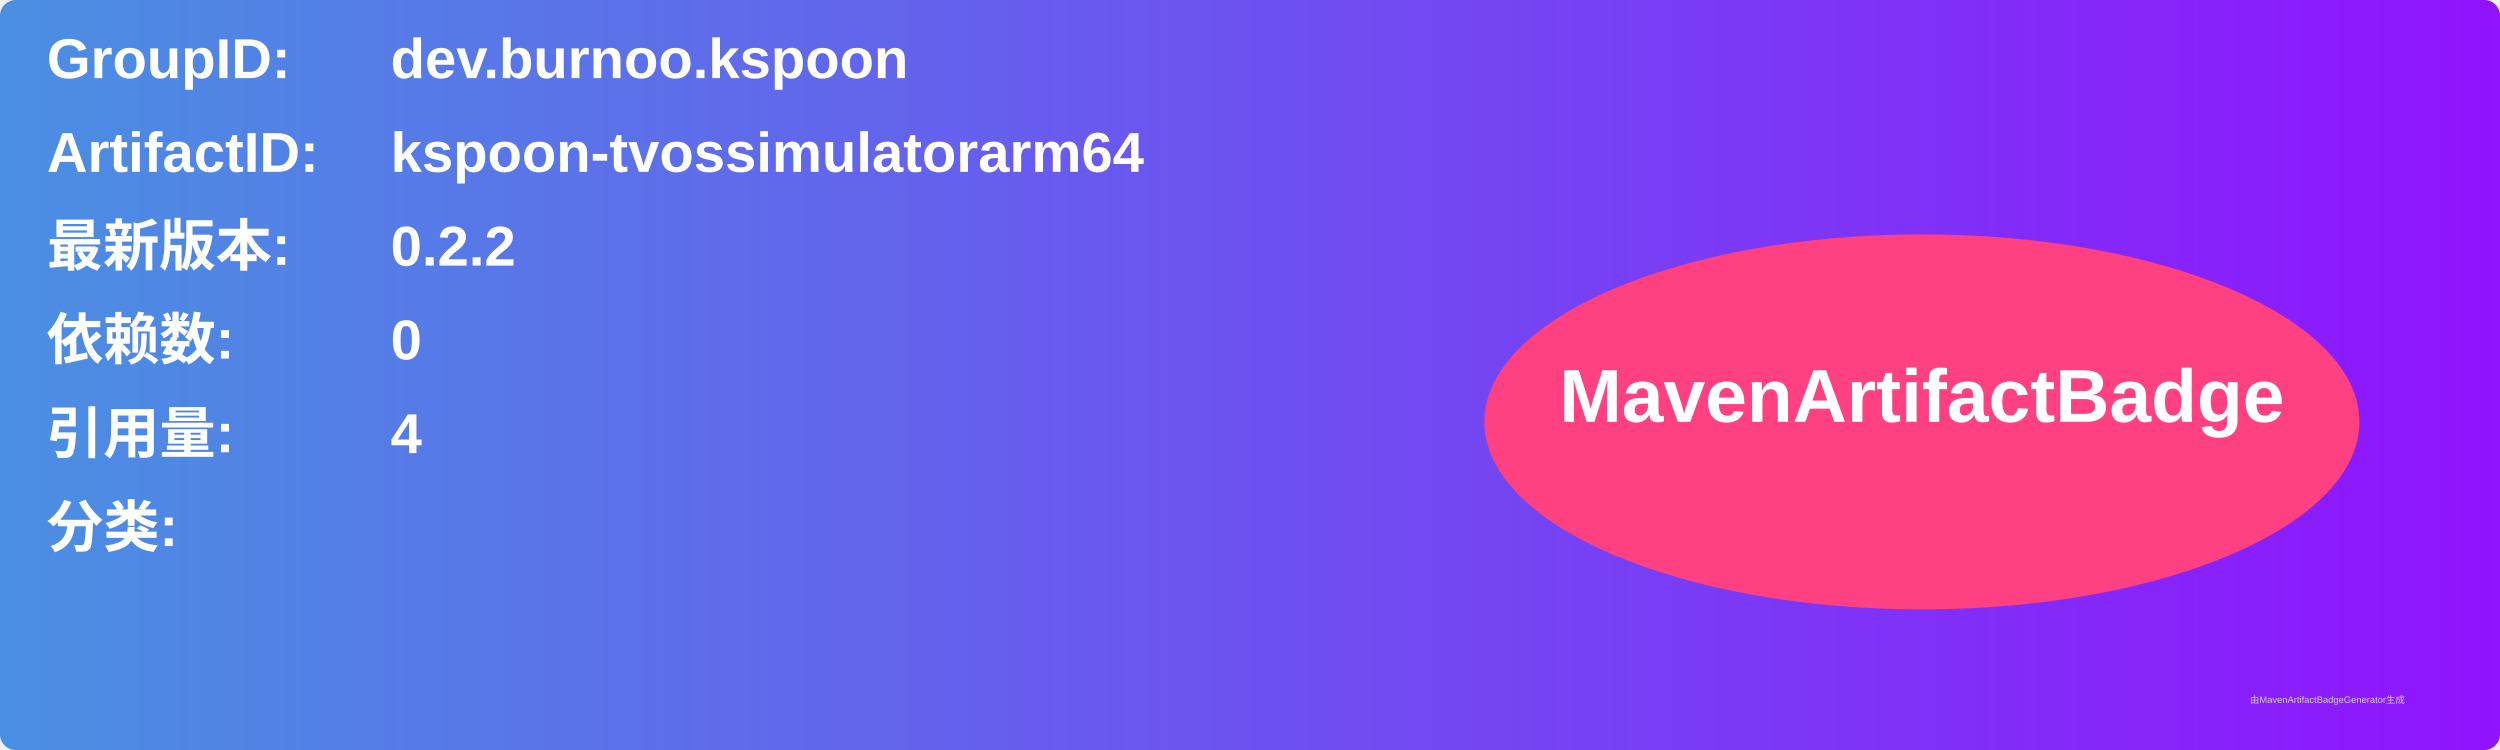
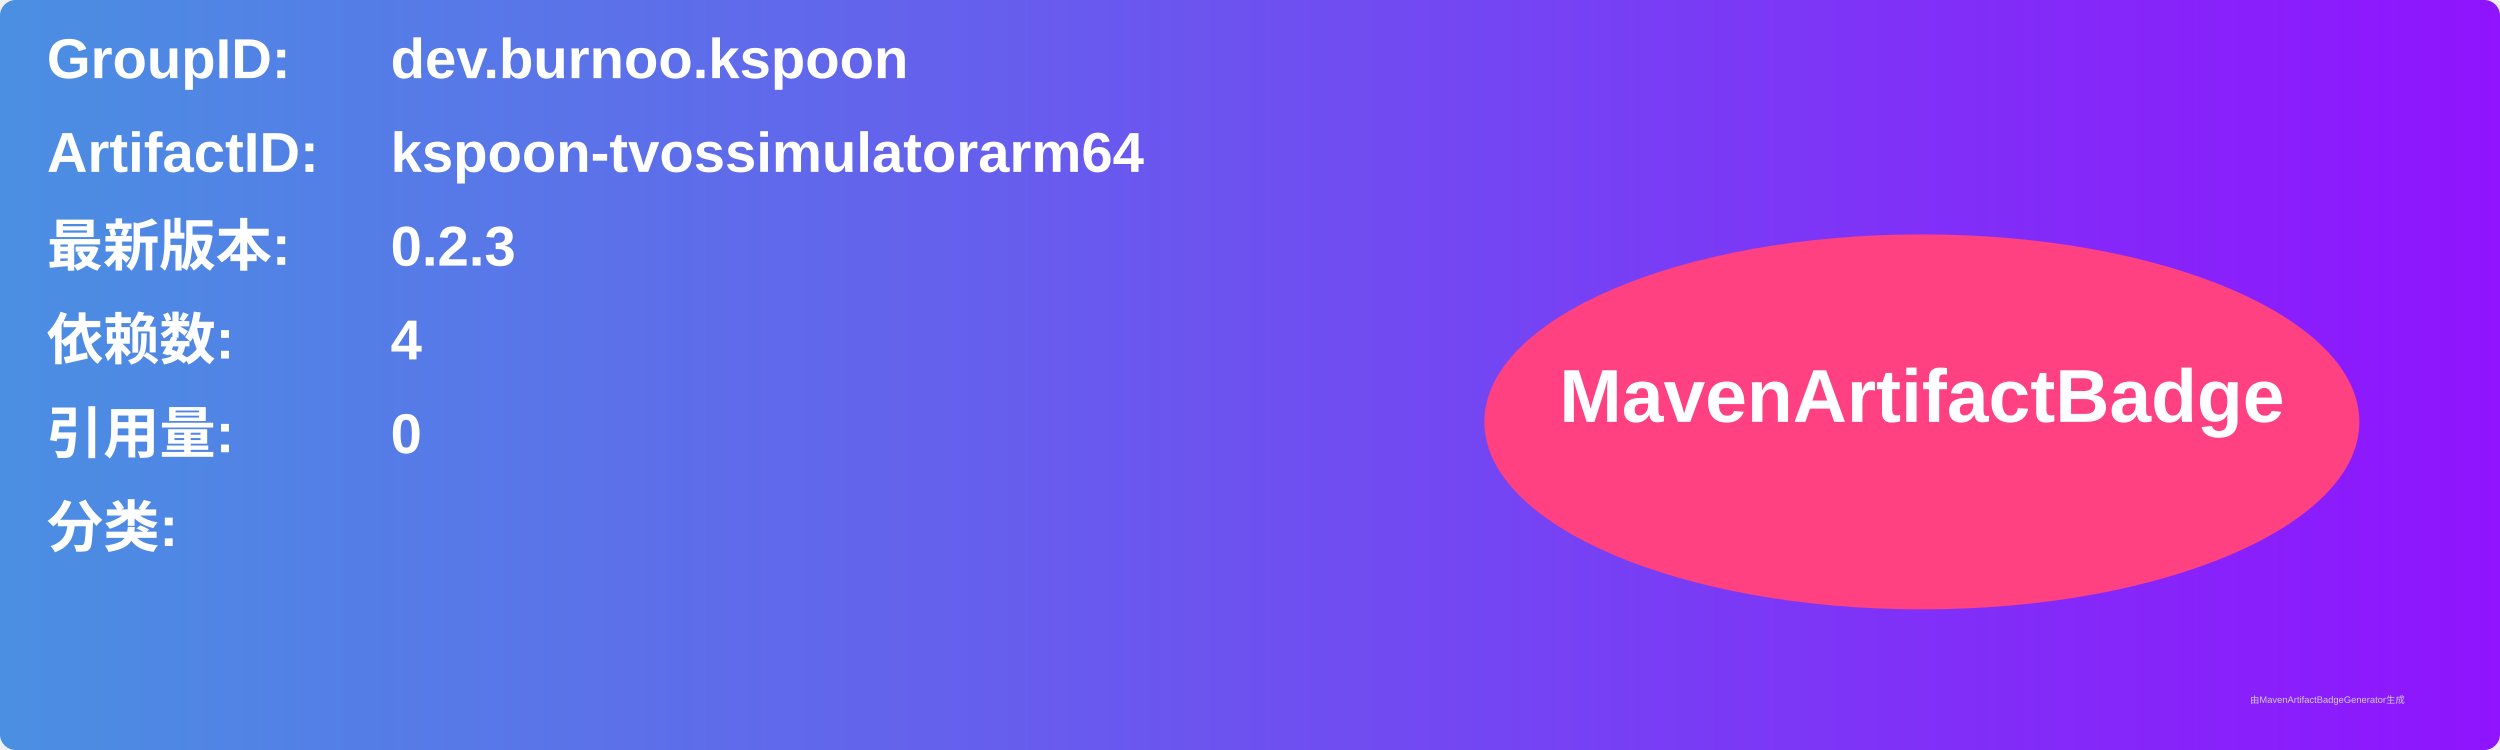
<svg xmlns="http://www.w3.org/2000/svg" width="800" height="240" viewBox="0 0 800 240">
  <linearGradient id="grad" x1="0%" y1="0%" x2="100%" y2="0%">
    <stop offset="0%" stop-color="#4a90e2" />
    <stop offset="100%" stop-color="#9013fe" />
  </linearGradient>
  <rect width="100%" height="100%" rx="5" ry="5" fill="url(#grad)" />
  <g transform="translate(15, 15)">
    <text x="0" y="10" font-family="Arial" font-size="18" fill="white" font-weight="bold" width="260">GroupID:</text>
    <text x="110" y="10" font-family="Arial" font-size="18" fill="white" font-weight="bold" width="460">dev.burnoo.kspoon</text>
    <text x="0" y="40" font-family="Arial" font-size="18" fill="white" font-weight="bold" width="260">ArtifactID:</text>
    <text x="110" y="40" font-family="Arial" font-size="18" fill="white" font-weight="bold" width="460">kspoon-tvossimulatorarm64</text>
    <text x="0" y="70" font-family="Arial" font-size="18" fill="white" font-weight="bold">最新版本:</text>
    <text x="110" y="70" font-family="Arial" font-size="18" fill="white" font-weight="bold">
-       <tspan font-weight="bold">0.2.2</tspan>
+       <tspan font-weight="bold">0.2.3</tspan>
    </text>
    <text x="0" y="100" font-family="Arial" font-size="18" fill="white" font-weight="bold">依赖数: </text>
    <text x="110" y="100" font-family="Arial" font-size="18" fill="white">
-       <tspan font-weight="bold">0</tspan>
+       <tspan font-weight="bold">4</tspan>
    </text>
    <text x="0" y="130" font-family="Arial" font-size="18" fill="white" font-weight="bold">引用量: </text>
    <text x="110" y="130" font-family="Arial" font-size="18" fill="white">
-       <tspan font-weight="bold">4</tspan>
+       <tspan font-weight="bold">0</tspan>
    </text>
    <text x="0" y="160" font-family="Arial" font-size="18" fill="white" font-weight="bold">分类:</text>
    <text x="10" y="190" font-family="Arial" font-size="10" fill="white">
      <tspan font-weight="bold" />
    </text>
    <ellipse cx="600" cy="120" rx="140" ry="60" fill="#ff4081" />
    <text x="600" y="120" text-anchor="middle" font-family="Arial" font-size="24" fill="white" font-weight="bold">MavenArtifactBadge</text>
  </g>
  <text x="720" y="225" font-family="Arial" font-size="3" fill="#d0d0d0">由MavenArtifactBadgeGenerator生成</text>
</svg>
